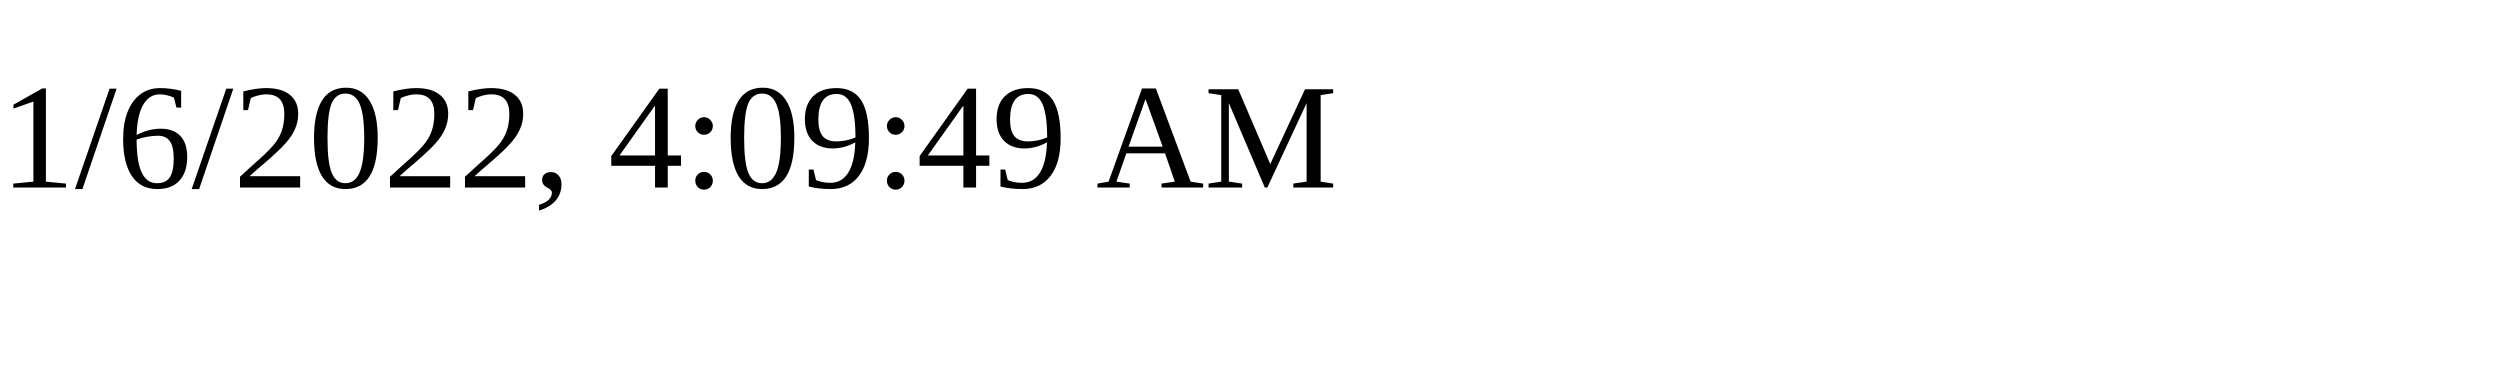
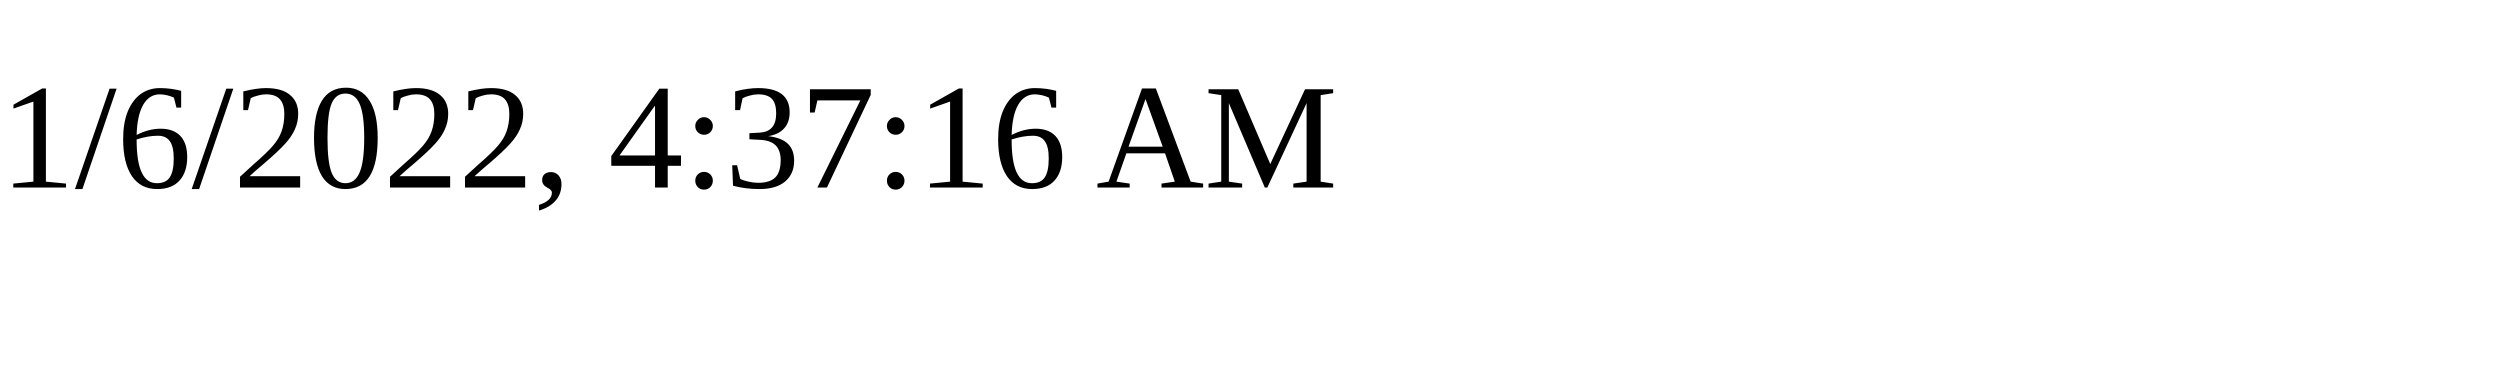
<svg xmlns="http://www.w3.org/2000/svg" height="30" width="200">
-   <text x="0" y="15">1/6/2022, 4:09:49 AM</text>
+   <text x="0" y="15">1/6/2022, 4:37:16 AM</text>
</svg>
